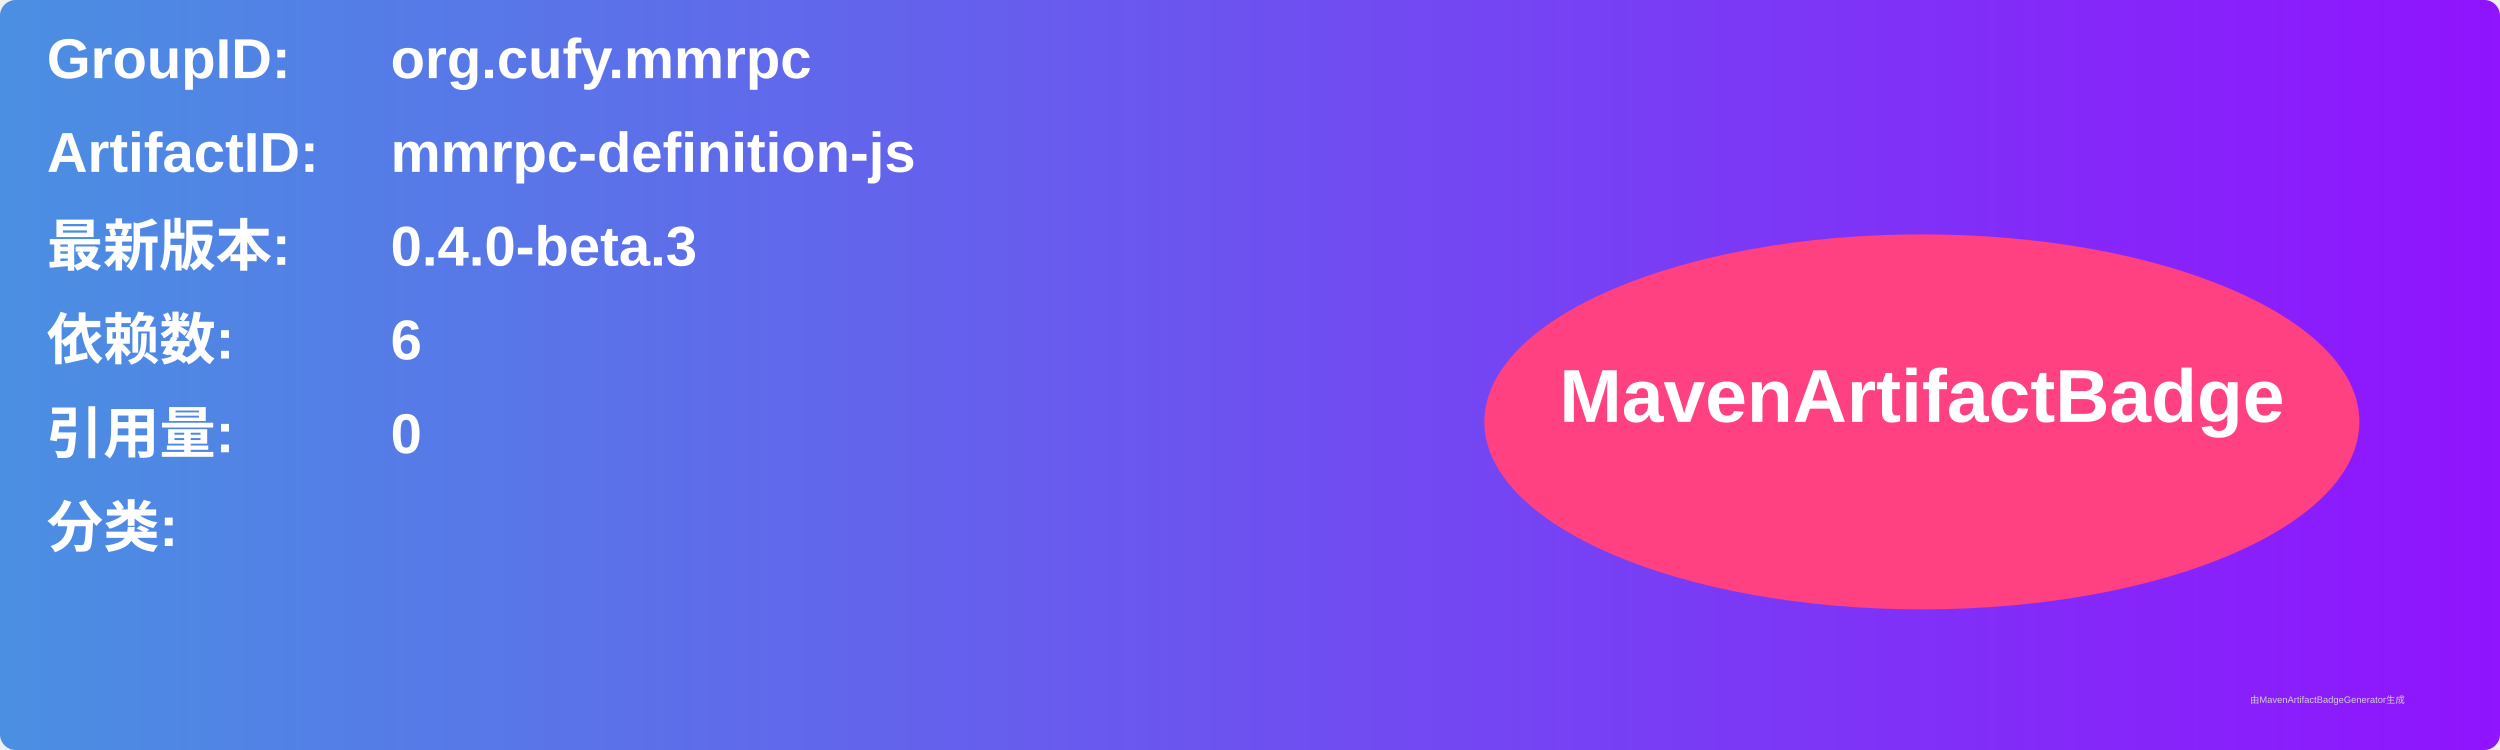
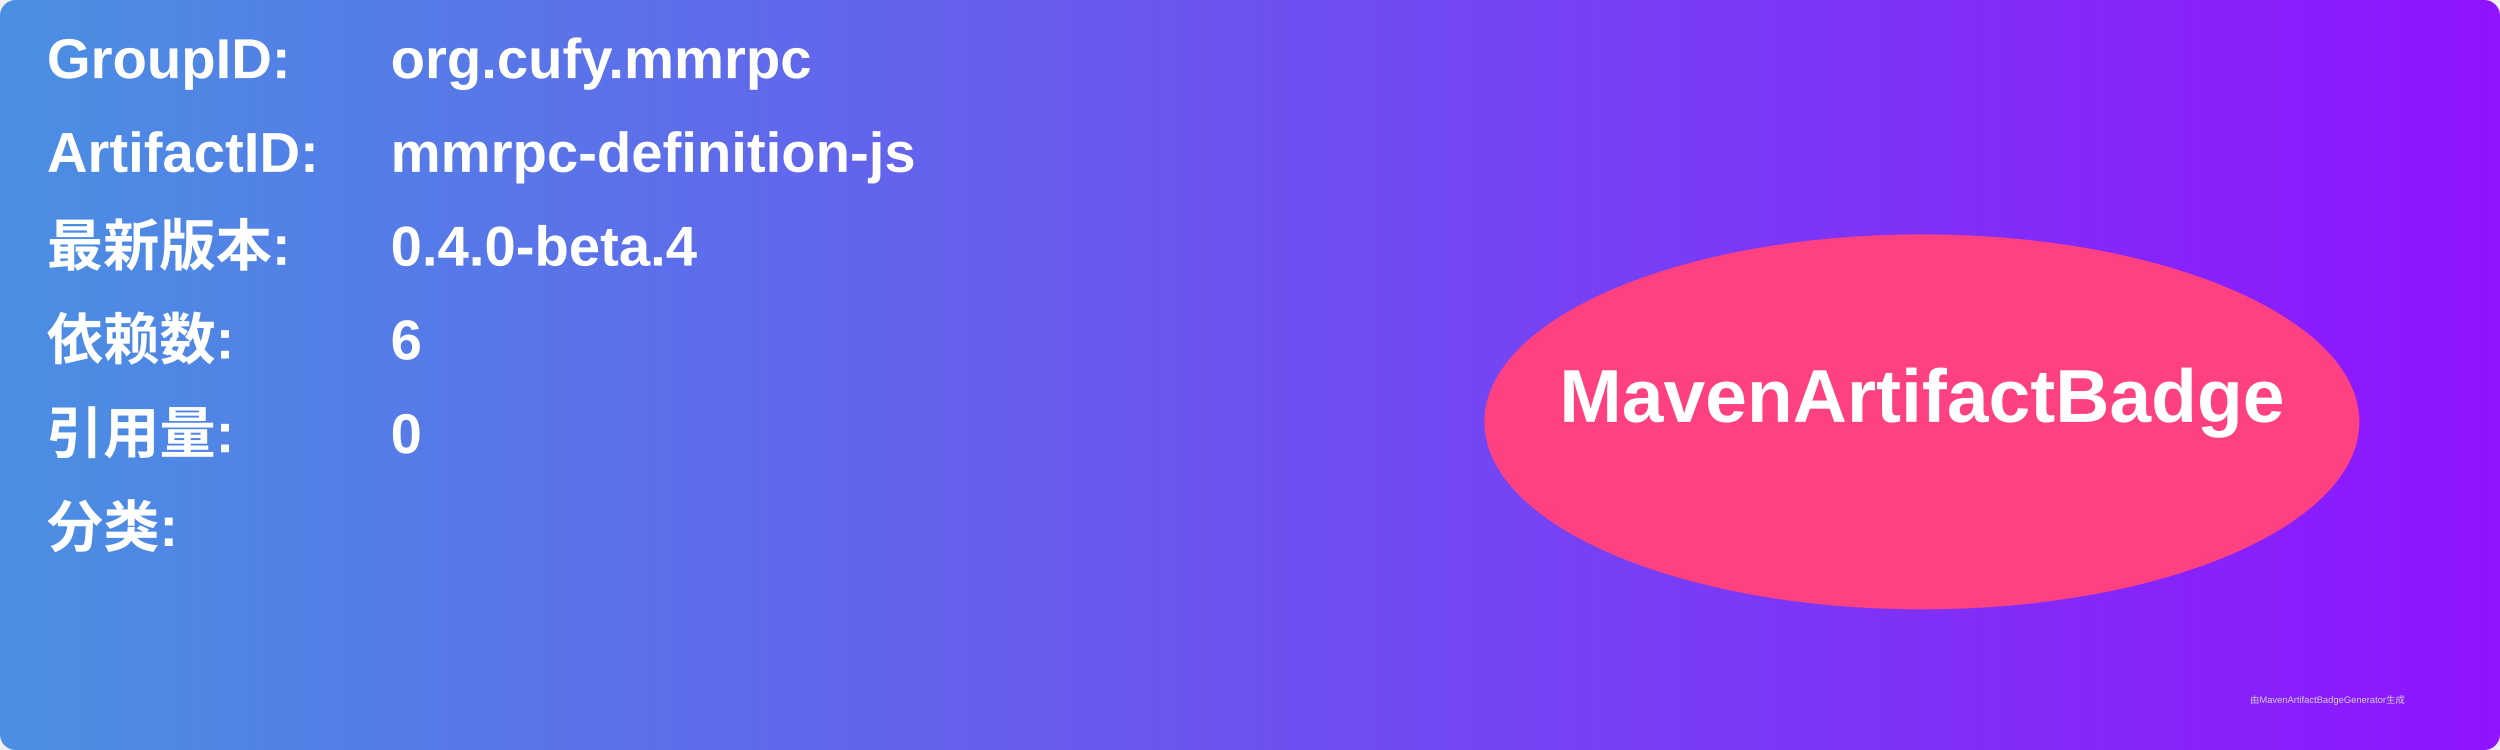
<svg xmlns="http://www.w3.org/2000/svg" width="800" height="240" viewBox="0 0 800 240">
  <linearGradient id="grad" x1="0%" y1="0%" x2="100%" y2="0%">
    <stop offset="0%" stop-color="#4a90e2" />
    <stop offset="100%" stop-color="#9013fe" />
  </linearGradient>
  <rect width="100%" height="100%" rx="5" ry="5" fill="url(#grad)" />
  <g transform="translate(15, 15)">
    <text x="0" y="10" font-family="Arial" font-size="18" fill="white" font-weight="bold" width="260">GroupID:</text>
    <text x="110" y="10" font-family="Arial" font-size="18" fill="white" font-weight="bold" width="460">org.cufy.mmrpc</text>
    <text x="0" y="40" font-family="Arial" font-size="18" fill="white" font-weight="bold" width="260">ArtifactID:</text>
    <text x="110" y="40" font-family="Arial" font-size="18" fill="white" font-weight="bold" width="460">mmrpc-definition-js</text>
    <text x="0" y="70" font-family="Arial" font-size="18" fill="white" font-weight="bold">最新版本:</text>
    <text x="110" y="70" font-family="Arial" font-size="18" fill="white" font-weight="bold">
-       <tspan font-weight="bold">0.4.0-beta.3</tspan>
+       <tspan font-weight="bold">0.4.0-beta.4</tspan>
    </text>
    <text x="0" y="100" font-family="Arial" font-size="18" fill="white" font-weight="bold">依赖数: </text>
    <text x="110" y="100" font-family="Arial" font-size="18" fill="white">
      <tspan font-weight="bold">6</tspan>
    </text>
    <text x="0" y="130" font-family="Arial" font-size="18" fill="white" font-weight="bold">引用量: </text>
    <text x="110" y="130" font-family="Arial" font-size="18" fill="white">
      <tspan font-weight="bold">0</tspan>
    </text>
    <text x="0" y="160" font-family="Arial" font-size="18" fill="white" font-weight="bold">分类:</text>
    <text x="10" y="190" font-family="Arial" font-size="10" fill="white">
      <tspan font-weight="bold" />
    </text>
    <ellipse cx="600" cy="120" rx="140" ry="60" fill="#ff4081" />
    <text x="600" y="120" text-anchor="middle" font-family="Arial" font-size="24" fill="white" font-weight="bold">MavenArtifactBadge</text>
  </g>
  <text x="720" y="225" font-family="Arial" font-size="3" fill="#d0d0d0">由MavenArtifactBadgeGenerator生成</text>
</svg>
